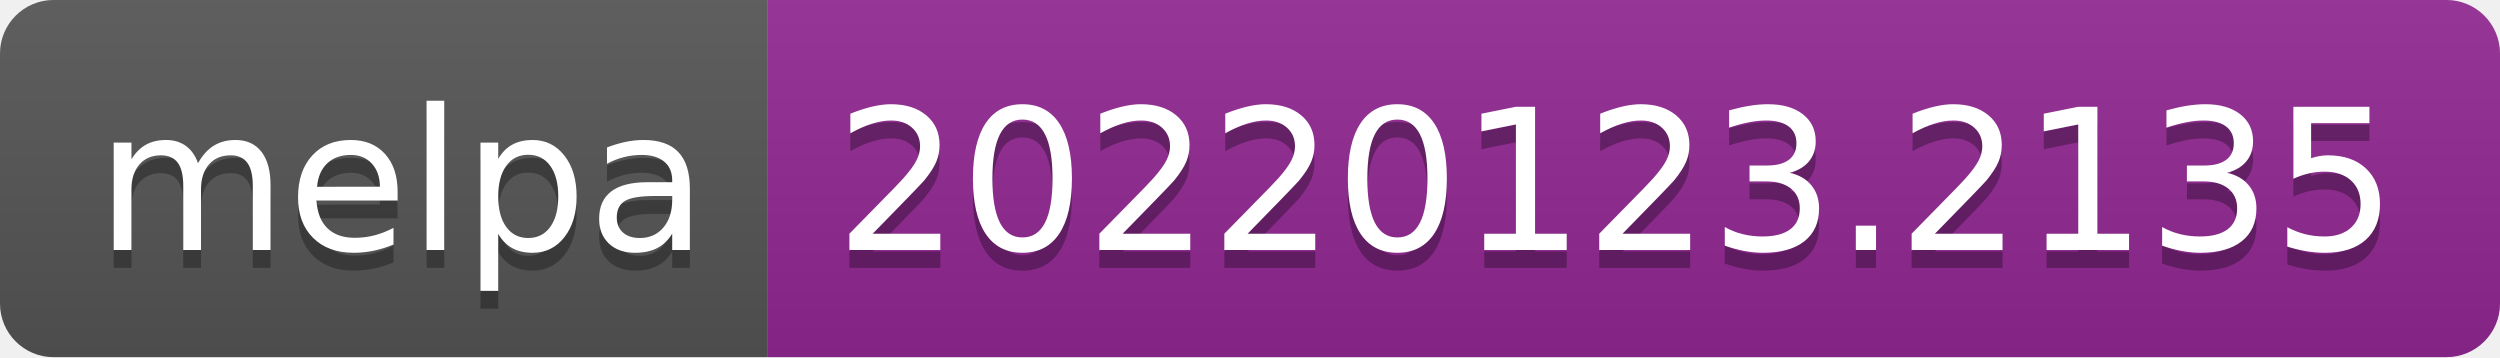
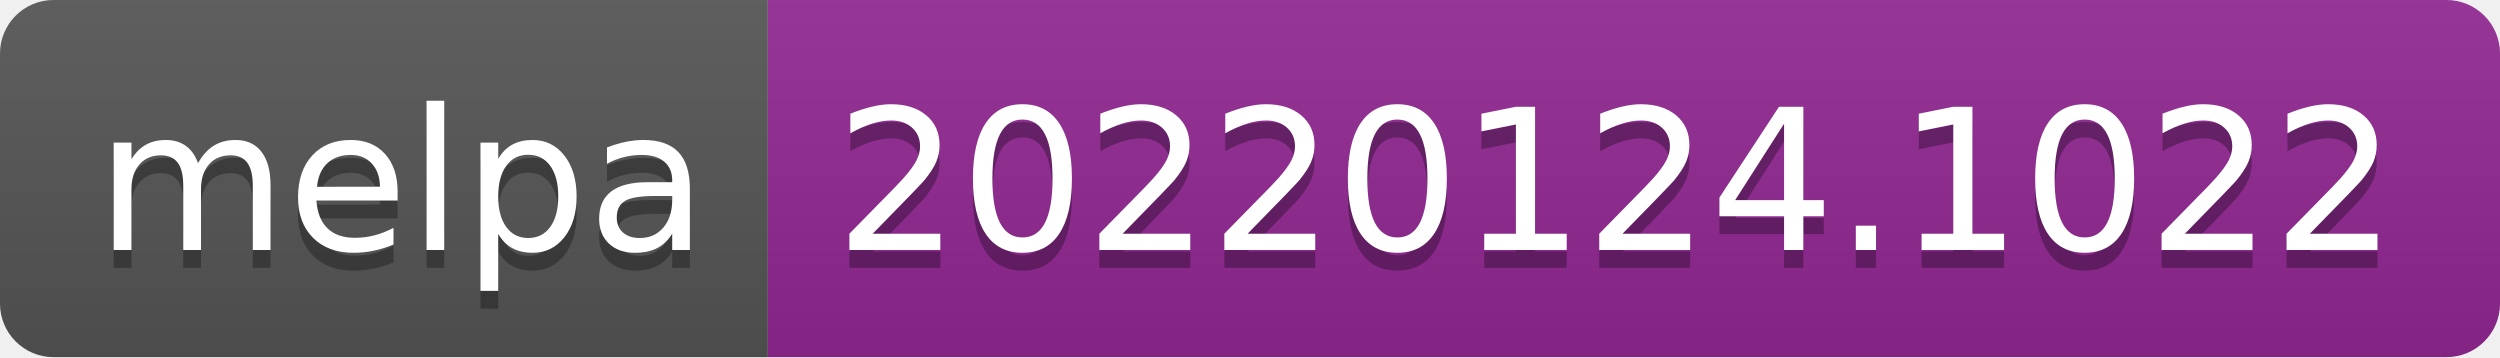
- <svg xmlns="http://www.w3.org/2000/svg" width="140" height="20" role="img" aria-label="melpa: 20220123.2135">
+ <svg xmlns="http://www.w3.org/2000/svg" width="140" height="20" role="img" aria-label="melpa: 20220124.1022">
  <linearGradient id="s" x2="0" y2="100%">
    <stop offset="0" stop-color="#bbb" stop-opacity=".1" />
    <stop offset="1" stop-opacity=".1" />
  </linearGradient>
  <clipPath id="r">
    <rect width="140" height="20" rx="3" fill="#fff" />
  </clipPath>
  <g clip-path="url(#r)">
    <rect width="43" height="20" fill="#555" />
    <rect x="43" width="97" height="20" fill="#922793" />
    <rect width="140" height="20" fill="url(#s)" />
  </g>
  <g fill="#fff" text-anchor="middle" font-family="Verdana,Geneva,DejaVu Sans,sans-serif" text-rendering="geometricPrecision" font-size="110">
    <text aria-hidden="true" x="225" y="150" fill="#010101" fill-opacity=".3" transform="scale(.1)" textLength="330">melpa</text>
    <text x="225" y="140" transform="scale(.1)" fill="#fff" textLength="330">melpa</text>
-     <text aria-hidden="true" x="905" y="150" fill="#010101" fill-opacity=".3" transform="scale(.1)" textLength="870">20220123.2135</text>
-     <text x="905" y="140" transform="scale(.1)" fill="#fff" textLength="870">20220123.2135</text>
+     <text aria-hidden="true" x="905" y="150" fill="#010101" fill-opacity=".3" transform="scale(.1)" textLength="870">20220124.1022</text>
+     <text x="905" y="140" transform="scale(.1)" fill="#fff" textLength="870">20220124.1022</text>
  </g>
</svg>
